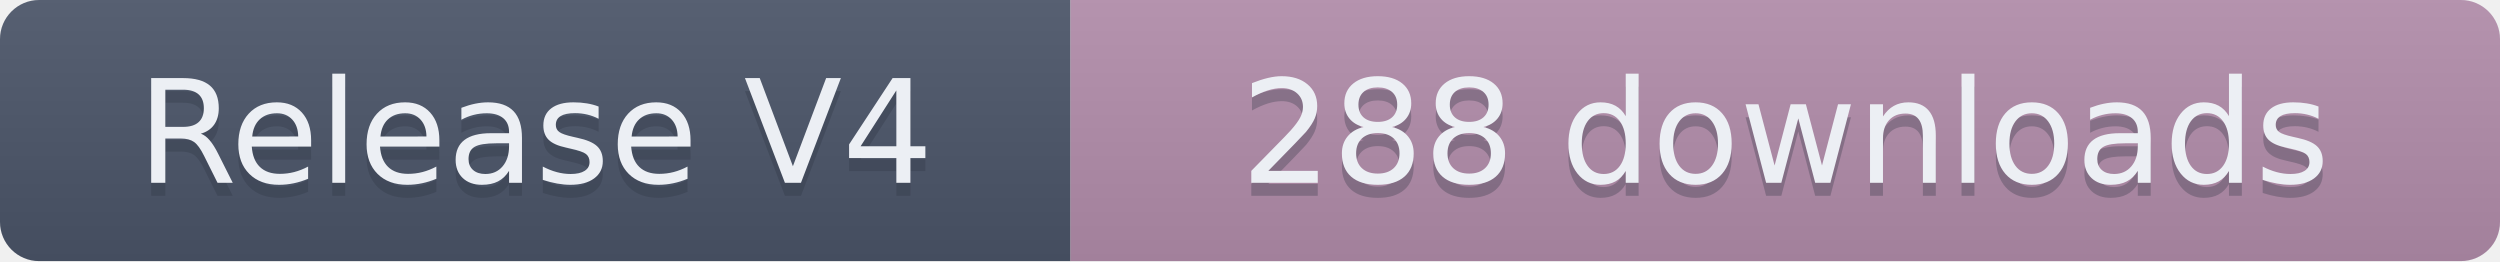
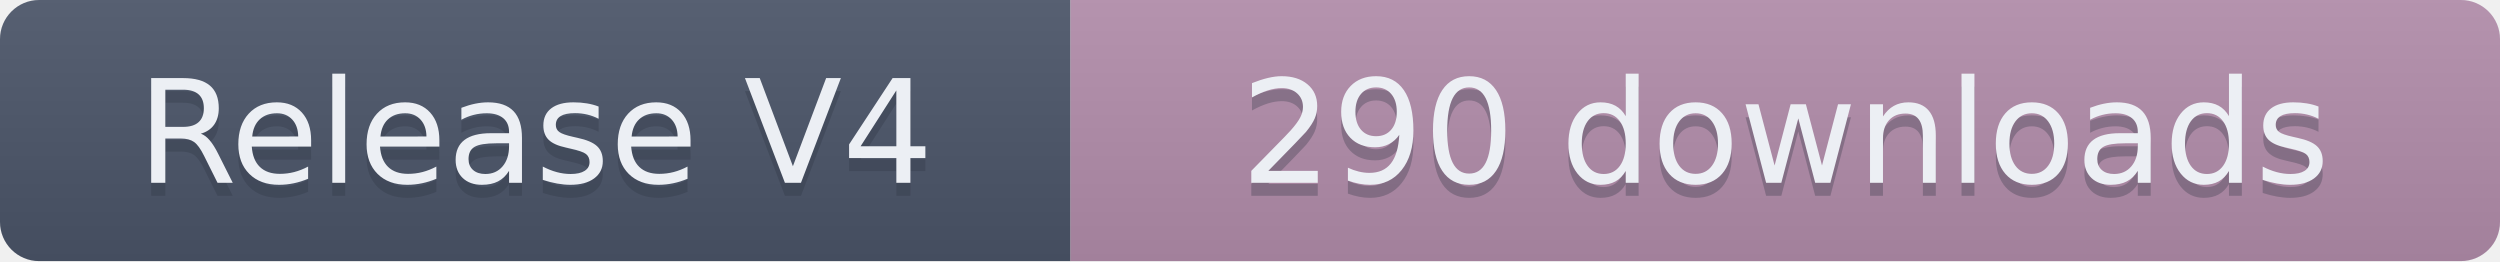
- <svg xmlns="http://www.w3.org/2000/svg" width="191.5" height="20" role="img" aria-label="Release V4: 288 downloads">
+ <svg xmlns="http://www.w3.org/2000/svg" width="191.5" height="20" role="img" aria-label="Release V4: 290 downloads">
  <linearGradient id="s" x2="0" y2="100%">
    <stop offset="0" stop-color="#bbb" stop-opacity=".1" />
    <stop offset="1" stop-opacity=".1" />
  </linearGradient>
  <clipPath id="r">
    <rect width="191.5" height="20" rx="3" fill="#fff" />
  </clipPath>
  <g clip-path="url(#r)">
    <rect width="82" height="20" fill="#4C566A" />
    <rect x="82" width="109.5" height="20" fill="#B48EAD" />
    <rect width="191.5" height="20" fill="url(#s)" />
  </g>
  <g fill="#ECEFF4" text-anchor="middle" font-family="Verdana,Geneva,DejaVu Sans,sans-serif" text-rendering="geometricPrecision" font-size="110">
    <text aria-hidden="true" x="410" y="150" fill="#2E3440" fill-opacity=".3" transform="scale(.1)" textLength="720">Release V4</text>
    <text x="410" y="140" transform="scale(.1)" textLength="720">Release V4</text>
-     <text aria-hidden="true" x="1367.5" y="150" fill="#2E3440" fill-opacity=".3" transform="scale(.1)" textLength="995">288 downloads</text>
-     <text x="1367.5" y="140" transform="scale(.1)" textLength="995">288 downloads</text>
+     <text aria-hidden="true" x="1367.5" y="150" fill="#2E3440" fill-opacity=".3" transform="scale(.1)" textLength="995">290 downloads</text>
+     <text x="1367.5" y="140" transform="scale(.1)" textLength="995">290 downloads</text>
  </g>
</svg>
